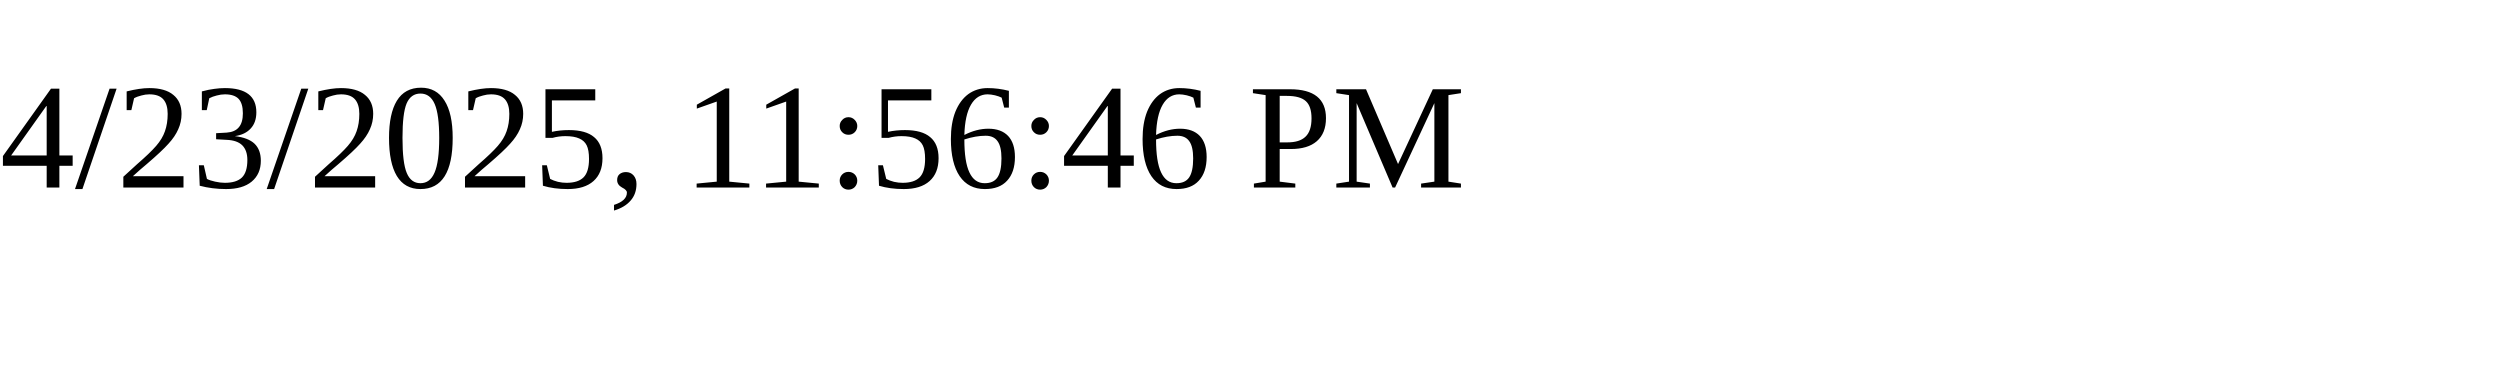
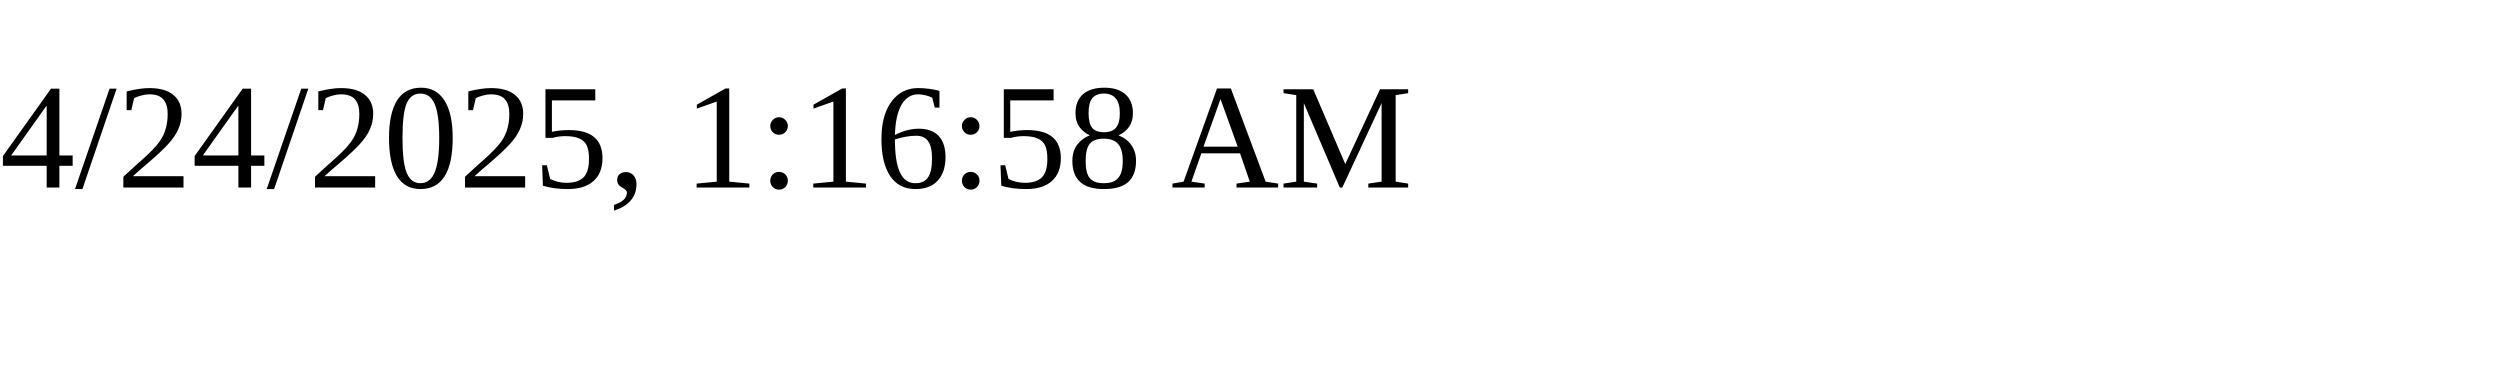
<svg xmlns="http://www.w3.org/2000/svg" height="30" width="200">
-   <text x="0" y="15">4/23/2025, 11:56:46 PM</text>
+   <text x="0" y="15">4/24/2025, 1:16:58 AM</text>
</svg>
